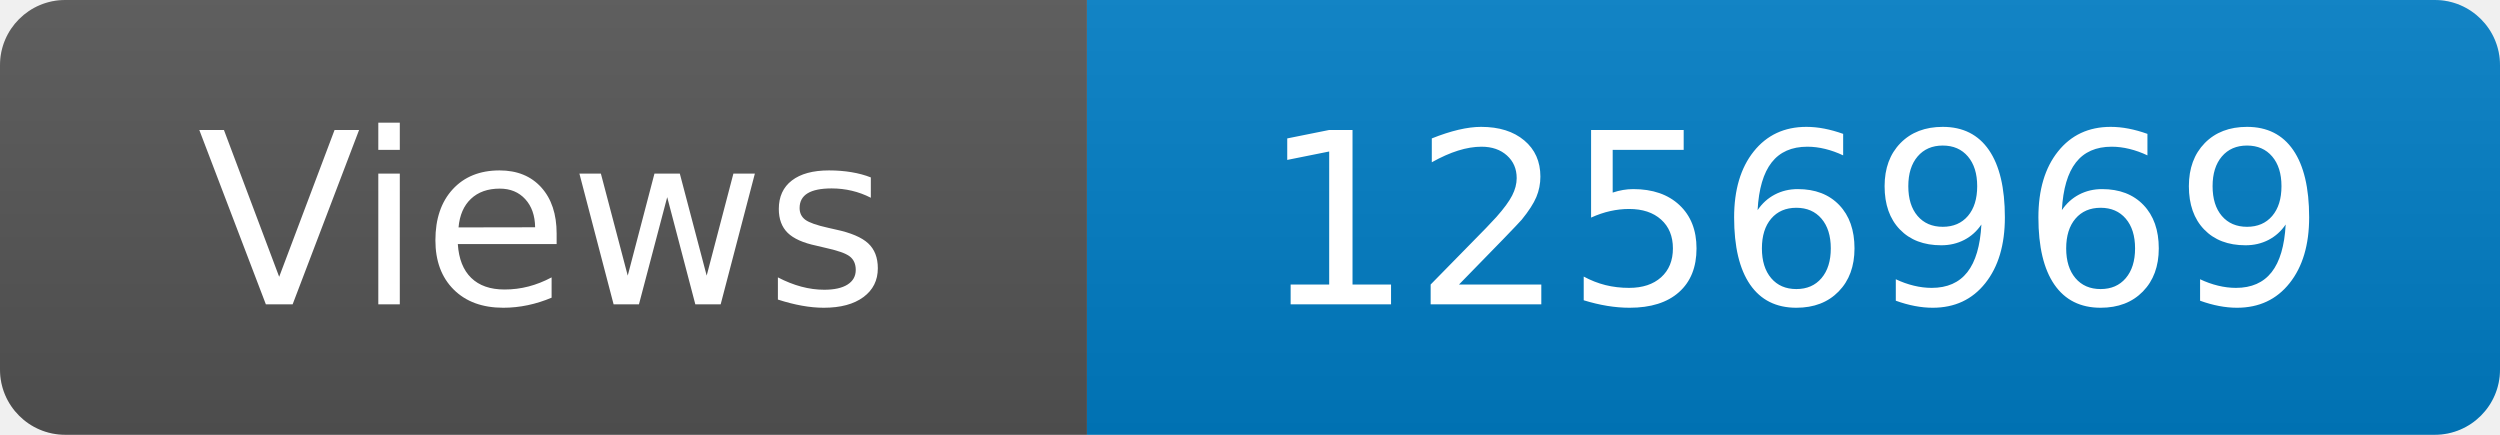
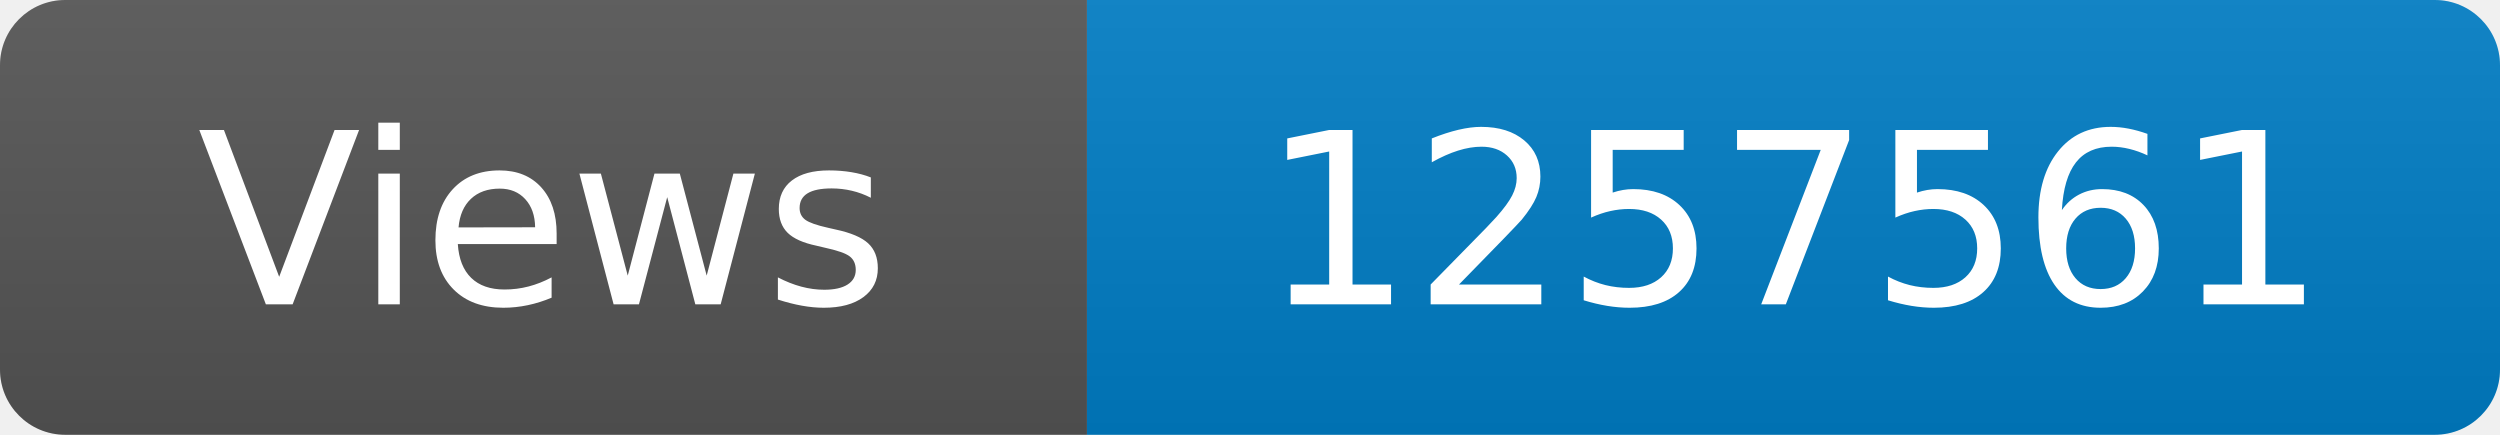
<svg xmlns="http://www.w3.org/2000/svg" width="115" height="20" role="img" aria-label="Maintained?: yes">
  <linearGradient id="s" x2="0" y2="100%">
    <stop offset="0" stop-color="#bbb" stop-opacity=".1" />
    <stop offset="1" stop-opacity=".1" />
  </linearGradient>
  <clipPath id="r">
    <rect width="115" height="20" rx="3" fill="#fff" />
  </clipPath>
  <g clip-path="url(#r)">
    <rect width="50" height="20" fill="#555" />
    <rect x="50" width="160" height="20" fill="#007ec6" />
    <rect width="115" height="20" fill="url(#s)" />
  </g>
  <g fill="#fff" text-anchor="middle" font-family="Verdana,Geneva,DejaVu Sans,sans-serif" font-size="110">
    <text x="250" y="140" transform="scale(.1)" fill="#fff">Views</text>
-     <text x="825" y="140" transform="scale(.1)" fill="#fff">1256969</text>
+     <text x="825" y="140" transform="scale(.1)" fill="#fff">1257561</text>
  </g>
</svg>
